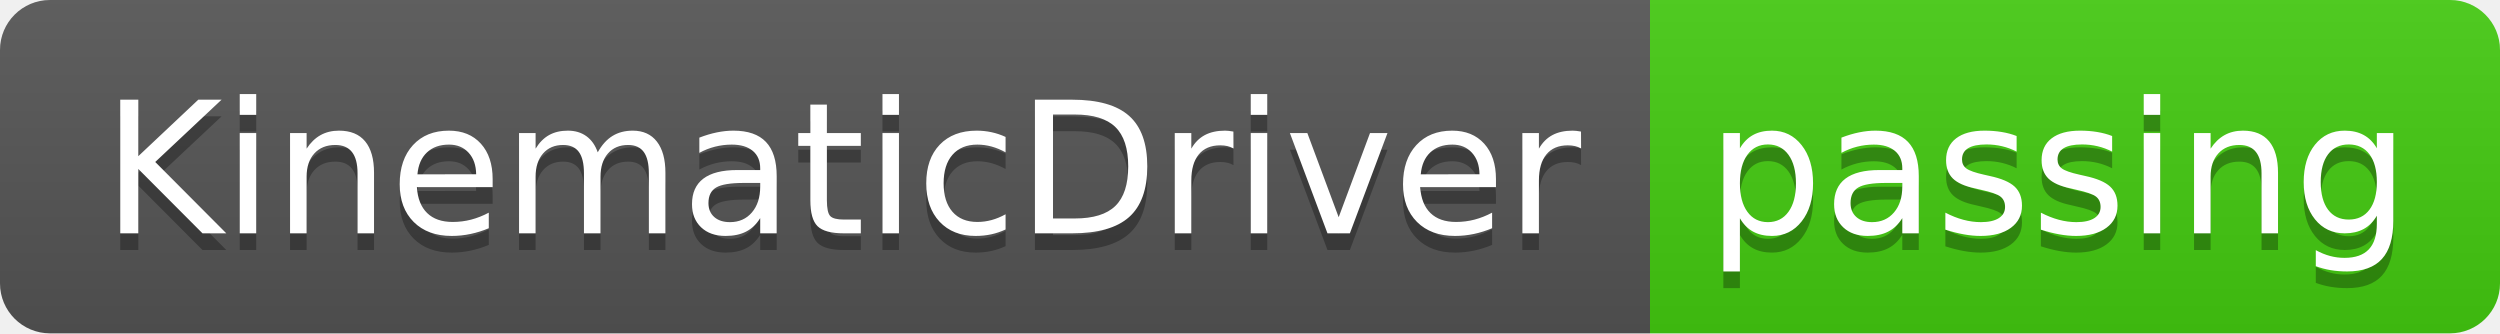
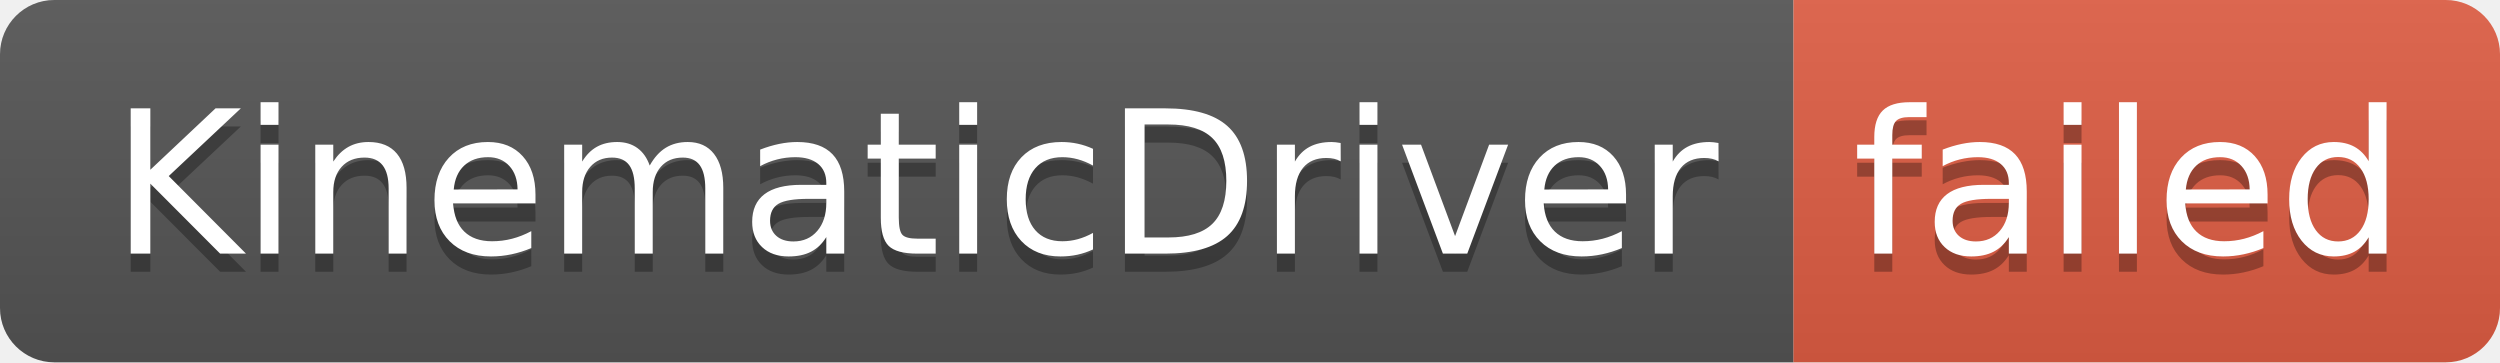
- <svg xmlns="http://www.w3.org/2000/svg" width="150" height="20" role="img" aria-label="KinematicDriver: passing">
+ <svg xmlns="http://www.w3.org/2000/svg" width="138" height="20" role="img" aria-label="KinematicDriver: failed">
  <linearGradient id="s" x2="0" y2="100%">
    <stop offset="0" stop-color="#bbb" stop-opacity=".1" />
    <stop offset="1" stop-opacity=".1" />
  </linearGradient>
  <clipPath id="r">
-     <rect width="150" height="20" rx="3" fill="#fff" />
+     <rect width="138" height="20" rx="3" fill="#fff" />
  </clipPath>
  <g clip-path="url(#r)">
    <rect width="99" height="20" fill="#555" />
-     <rect x="99" width="51" height="20" fill="#4c1" />
-     <rect width="150" height="20" fill="url(#s)" />
+     <rect x="99" width="39" height="20" fill="#e05d44" />
+     <rect width="138" height="20" fill="url(#s)" />
  </g>
  <g fill="#fff" text-anchor="middle" font-family="Verdana,Geneva,DejaVu Sans,sans-serif" text-rendering="geometricPrecision" font-size="110">
    <text aria-hidden="true" x="505" y="150" fill="#010101" fill-opacity=".3" transform="scale(.1)" textLength="890">KinematicDriver</text>
    <text x="505" y="140" transform="scale(.1)" fill="#fff" textLength="890">KinematicDriver</text>
-     <text aria-hidden="true" x="1235" y="150" fill="#010101" fill-opacity=".3" transform="scale(.1)" textLength="410">passing</text>
-     <text x="1235" y="140" transform="scale(.1)" fill="#fff" textLength="410">passing</text>
+     <text aria-hidden="true" x="1175" y="150" fill="#010101" fill-opacity=".3" transform="scale(.1)" textLength="290">failed</text>
+     <text x="1175" y="140" transform="scale(.1)" fill="#fff" textLength="290">failed</text>
  </g>
</svg>
